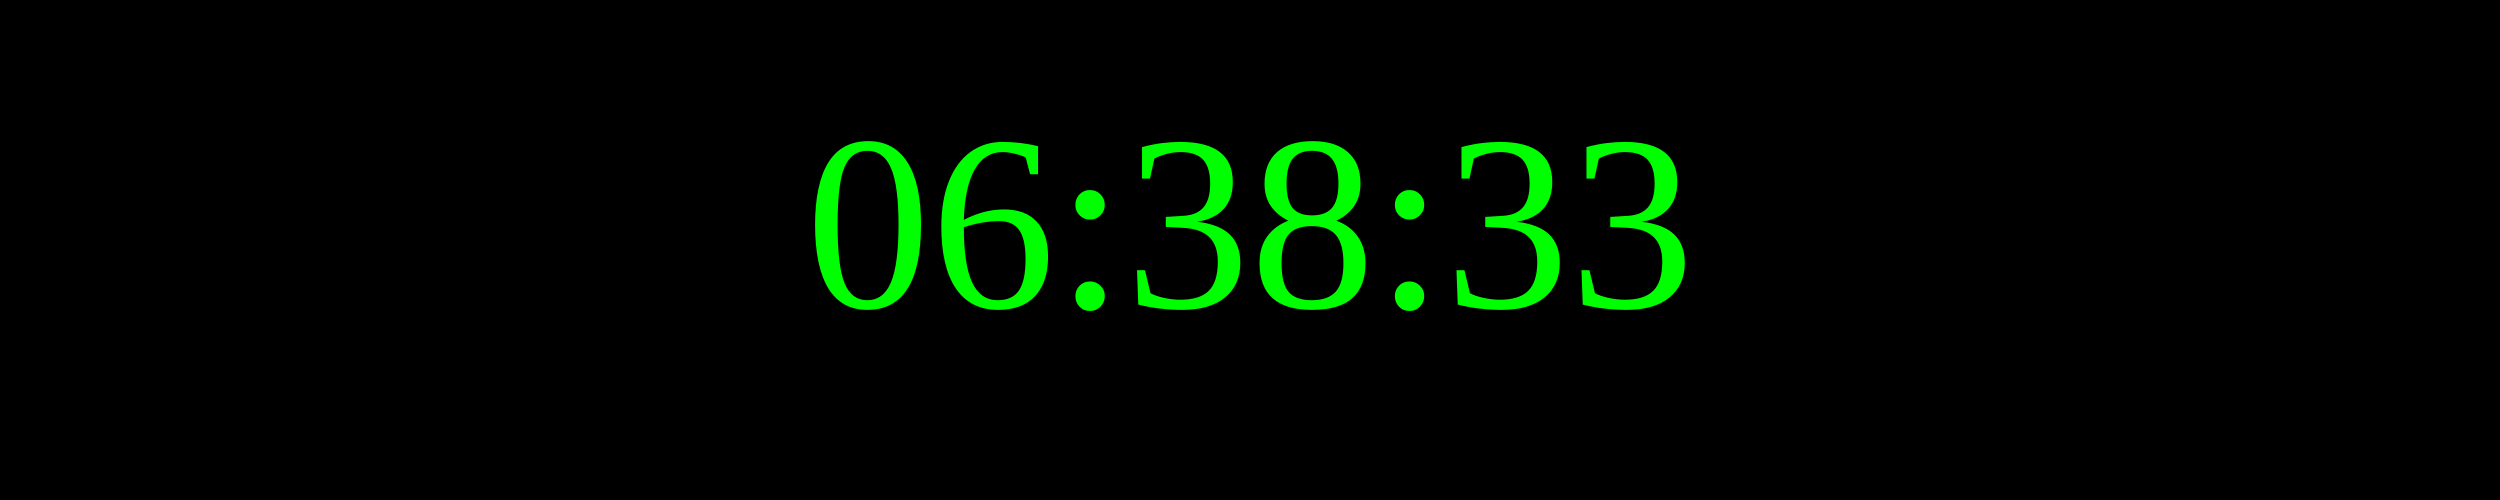
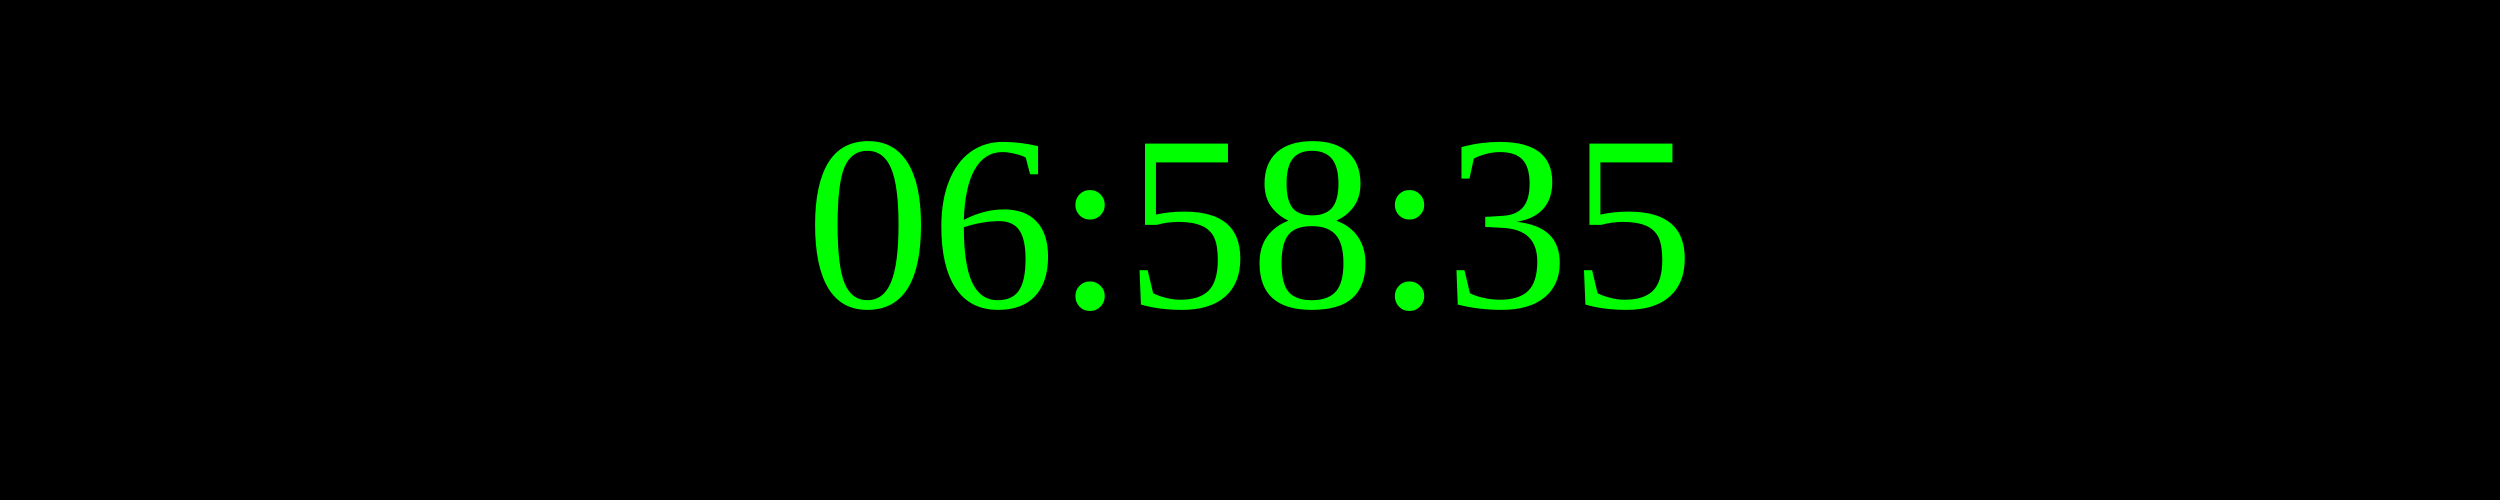
<svg xmlns="http://www.w3.org/2000/svg" width="250" height="50">
  <rect width="100%" height="100%" fill="black" />
  <text x="50%" y="50%" font-size="25" fill="lime" text-anchor="middle" dominant-baseline="middle">
- 06:38:33
+ 06:58:35
</text>
</svg>
